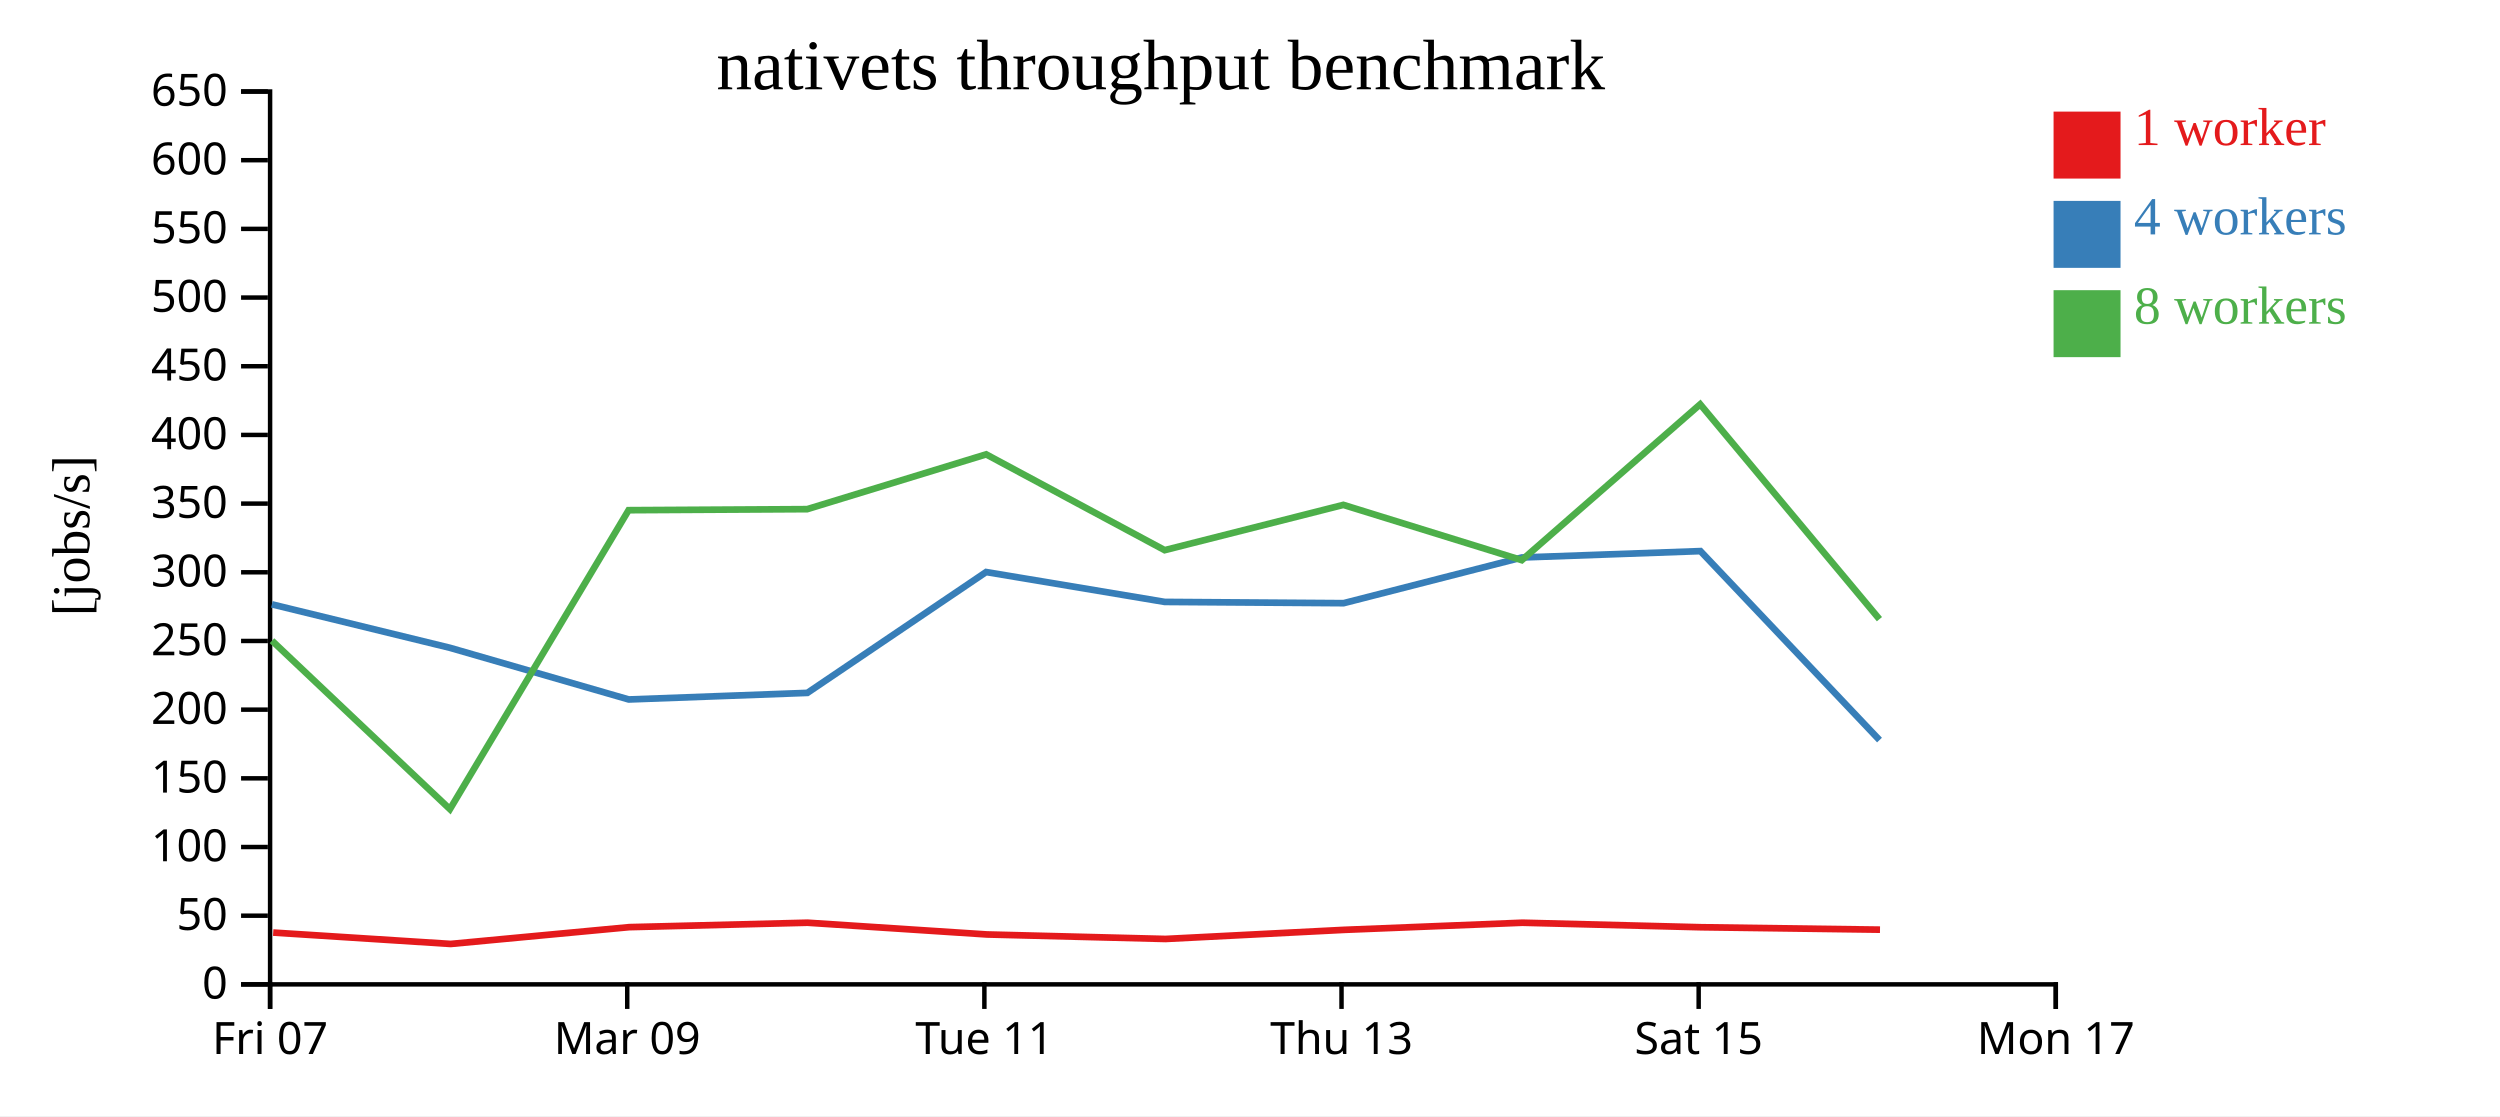
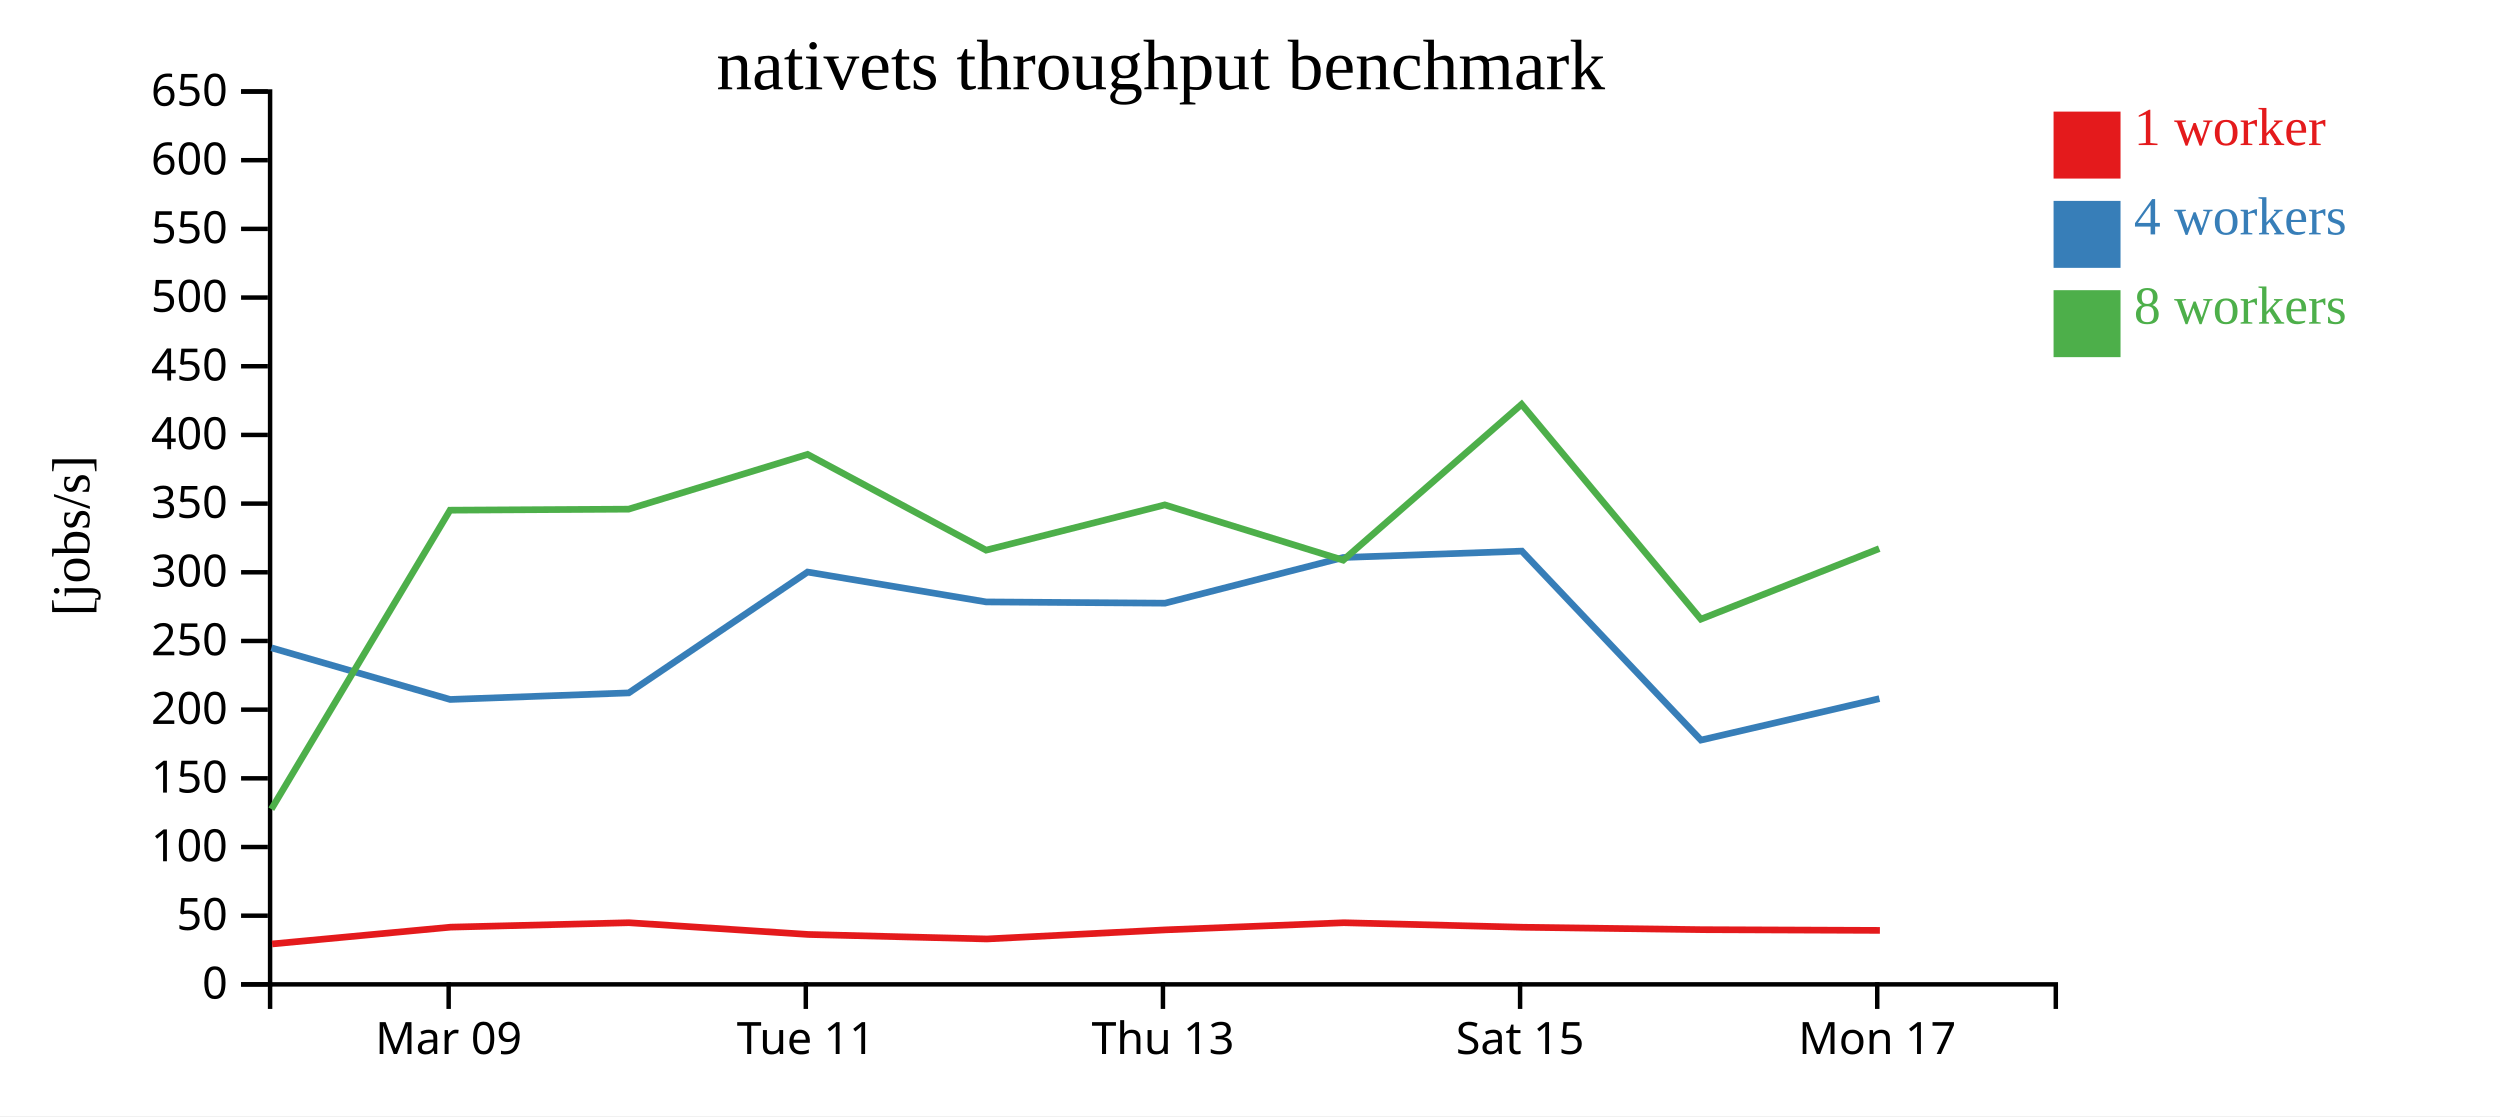
<svg xmlns="http://www.w3.org/2000/svg" width="560" height="250">
  <rect width="100%" height="100%" fill="white" />
  <g transform="translate(60,20)">
    <g transform="translate(0,200)" fill="none" font-size="10" font-family="sans-serif" text-anchor="middle">
      <path class="domain" stroke="currentColor" d="M0.5,6V0.5H400.5V6" />
-       <g class="tick" opacity="1" transform="translate(0.5,0)">
-         <line stroke="currentColor" y2="6" />
-         <text fill="currentColor" y="9" dy="0.71em">Fri 07</text>
-       </g>
-       <g class="tick" opacity="1" transform="translate(80.5,0)">
+       <g class="tick" opacity="1" transform="translate(40.5,0)">
        <line stroke="currentColor" y2="6" />
        <text fill="currentColor" y="9" dy="0.71em">Mar 09</text>
      </g>
-       <g class="tick" opacity="1" transform="translate(160.5,0)">
+       <g class="tick" opacity="1" transform="translate(120.5,0)">
        <line stroke="currentColor" y2="6" />
        <text fill="currentColor" y="9" dy="0.71em">Tue 11</text>
      </g>
-       <g class="tick" opacity="1" transform="translate(240.5,0)">
+       <g class="tick" opacity="1" transform="translate(200.5,0)">
        <line stroke="currentColor" y2="6" />
        <text fill="currentColor" y="9" dy="0.71em">Thu 13</text>
      </g>
-       <g class="tick" opacity="1" transform="translate(320.5,0)">
+       <g class="tick" opacity="1" transform="translate(280.5,0)">
        <line stroke="currentColor" y2="6" />
        <text fill="currentColor" y="9" dy="0.71em">Sat 15</text>
      </g>
-       <g class="tick" opacity="1" transform="translate(400.5,0)">
+       <g class="tick" opacity="1" transform="translate(360.5,0)">
        <line stroke="currentColor" y2="6" />
        <text fill="currentColor" y="9" dy="0.71em">Mon 17</text>
      </g>
    </g>
    <g fill="none" font-size="10" font-family="sans-serif" text-anchor="end">
      <path class="domain" stroke="currentColor" d="M-6,200.5H0.5V0.5H-6" />
      <g class="tick" opacity="1" transform="translate(0,200.5)">
        <line stroke="currentColor" x2="-6" />
        <text fill="currentColor" x="-9" dy="0.32em">0</text>
      </g>
      <g class="tick" opacity="1" transform="translate(0,185.1154)">
        <line stroke="currentColor" x2="-6" />
        <text fill="currentColor" x="-9" dy="0.32em">50</text>
      </g>
      <g class="tick" opacity="1" transform="translate(0,169.7308)">
        <line stroke="currentColor" x2="-6" />
        <text fill="currentColor" x="-9" dy="0.32em">100</text>
      </g>
      <g class="tick" opacity="1" transform="translate(0,154.3462)">
        <line stroke="currentColor" x2="-6" />
        <text fill="currentColor" x="-9" dy="0.32em">150</text>
      </g>
      <g class="tick" opacity="1" transform="translate(0,138.9615)">
        <line stroke="currentColor" x2="-6" />
        <text fill="currentColor" x="-9" dy="0.32em">200</text>
      </g>
      <g class="tick" opacity="1" transform="translate(0,123.5769)">
        <line stroke="currentColor" x2="-6" />
        <text fill="currentColor" x="-9" dy="0.32em">250</text>
      </g>
      <g class="tick" opacity="1" transform="translate(0,108.1923)">
        <line stroke="currentColor" x2="-6" />
        <text fill="currentColor" x="-9" dy="0.32em">300</text>
      </g>
      <g class="tick" opacity="1" transform="translate(0,92.80769)">
        <line stroke="currentColor" x2="-6" />
        <text fill="currentColor" x="-9" dy="0.32em">350</text>
      </g>
      <g class="tick" opacity="1" transform="translate(0,77.42308)">
        <line stroke="currentColor" x2="-6" />
        <text fill="currentColor" x="-9" dy="0.32em">400</text>
      </g>
      <g class="tick" opacity="1" transform="translate(0,62.03846)">
        <line stroke="currentColor" x2="-6" />
        <text fill="currentColor" x="-9" dy="0.32em">450</text>
      </g>
      <g class="tick" opacity="1" transform="translate(0,46.65385)">
        <line stroke="currentColor" x2="-6" />
        <text fill="currentColor" x="-9" dy="0.32em">500</text>
      </g>
      <g class="tick" opacity="1" transform="translate(0,31.26923)">
        <line stroke="currentColor" x2="-6" />
        <text fill="currentColor" x="-9" dy="0.32em">550</text>
      </g>
      <g class="tick" opacity="1" transform="translate(0,15.88462)">
        <line stroke="currentColor" x2="-6" />
        <text fill="currentColor" x="-9" dy="0.32em">600</text>
      </g>
      <g class="tick" opacity="1" transform="translate(0,0.5)">
        <line stroke="currentColor" x2="-6" />
        <text fill="currentColor" x="-9" dy="0.32em">650</text>
      </g>
    </g>
    <text text-anchor="middle" style="font-size: 12px" transform="rotate(-90)" y="-40" x="-100">[jobs/s]</text>
    <text text-anchor="middle" style="font-size: 16px" y="0" x="200">nativets throughput benchmark</text>
-     <path class="line" fill="none" stroke="#e41a1c" stroke-width="1.5" d="M1.193,188.895L40.948,191.444L80.948,187.681L120.887,186.687L161.073,189.32L201.073,190.326L241.133,188.285L281.017,186.689L321.015,187.703L361.121,188.246" />
-     <path class="line" fill="none" stroke="#377eb8" stroke-width="1.5" d="M0.901,115.372L40.8,125.114L80.833,136.68L120.845,135.207L160.891,108.138L200.895,114.83L240.96,115.112L280.899,104.877L320.896,103.449L361.01,145.778" />
-     <path class="line" fill="none" stroke="#4daf4a" stroke-width="1.5" d="M0.926,123.52L40.781,161.252L80.806,94.282L120.817,94.051L160.891,81.778L200.886,103.236L240.911,93.094L280.877,105.476L320.841,70.563L360.992,118.693" />
+     <path class="line" fill="none" stroke="#e41a1c" stroke-width="1.5" d="M0.948,191.444L40.948,187.681L80.887,186.687L121.073,189.32L161.073,190.326L201.133,188.285L241.017,186.689L281.015,187.703L321.121,188.246L361.097,188.408" />
+     <path class="line" fill="none" stroke="#377eb8" stroke-width="1.5" d="M0.8,125.114L40.833,136.68L80.845,135.207L120.891,108.138L160.895,114.83L200.96,115.112L240.899,104.877L280.896,103.449L321.01,145.778L360.985,136.497" />
+     <path class="line" fill="none" stroke="#4daf4a" stroke-width="1.5" d="M0.781,161.252L40.806,94.282L80.817,94.051L120.891,81.778L160.886,103.236L200.911,93.094L240.877,105.476L280.841,70.563L320.992,118.693L360.946,102.895" />
    <rect class="dot" x="400" y="5" width="15" height="15" style="fill: #e41a1c;" />
    <rect class="dot" x="400" y="25" width="15" height="15" style="fill: #377eb8;" />
    <rect class="dot" x="400" y="45" width="15" height="15" style="fill: #4daf4a;" />
    <text class="label" x="418" y="12.5" style="fill: #e41a1c; alignment-baseline: middle;" text-anchor="left">1 worker</text>
    <text class="label" x="418" y="32.5" style="fill: #377eb8; alignment-baseline: middle;" text-anchor="left">4 workers</text>
    <text class="label" x="418" y="52.5" style="fill: #4daf4a; alignment-baseline: middle;" text-anchor="left">8 workers</text>
  </g>
</svg>
